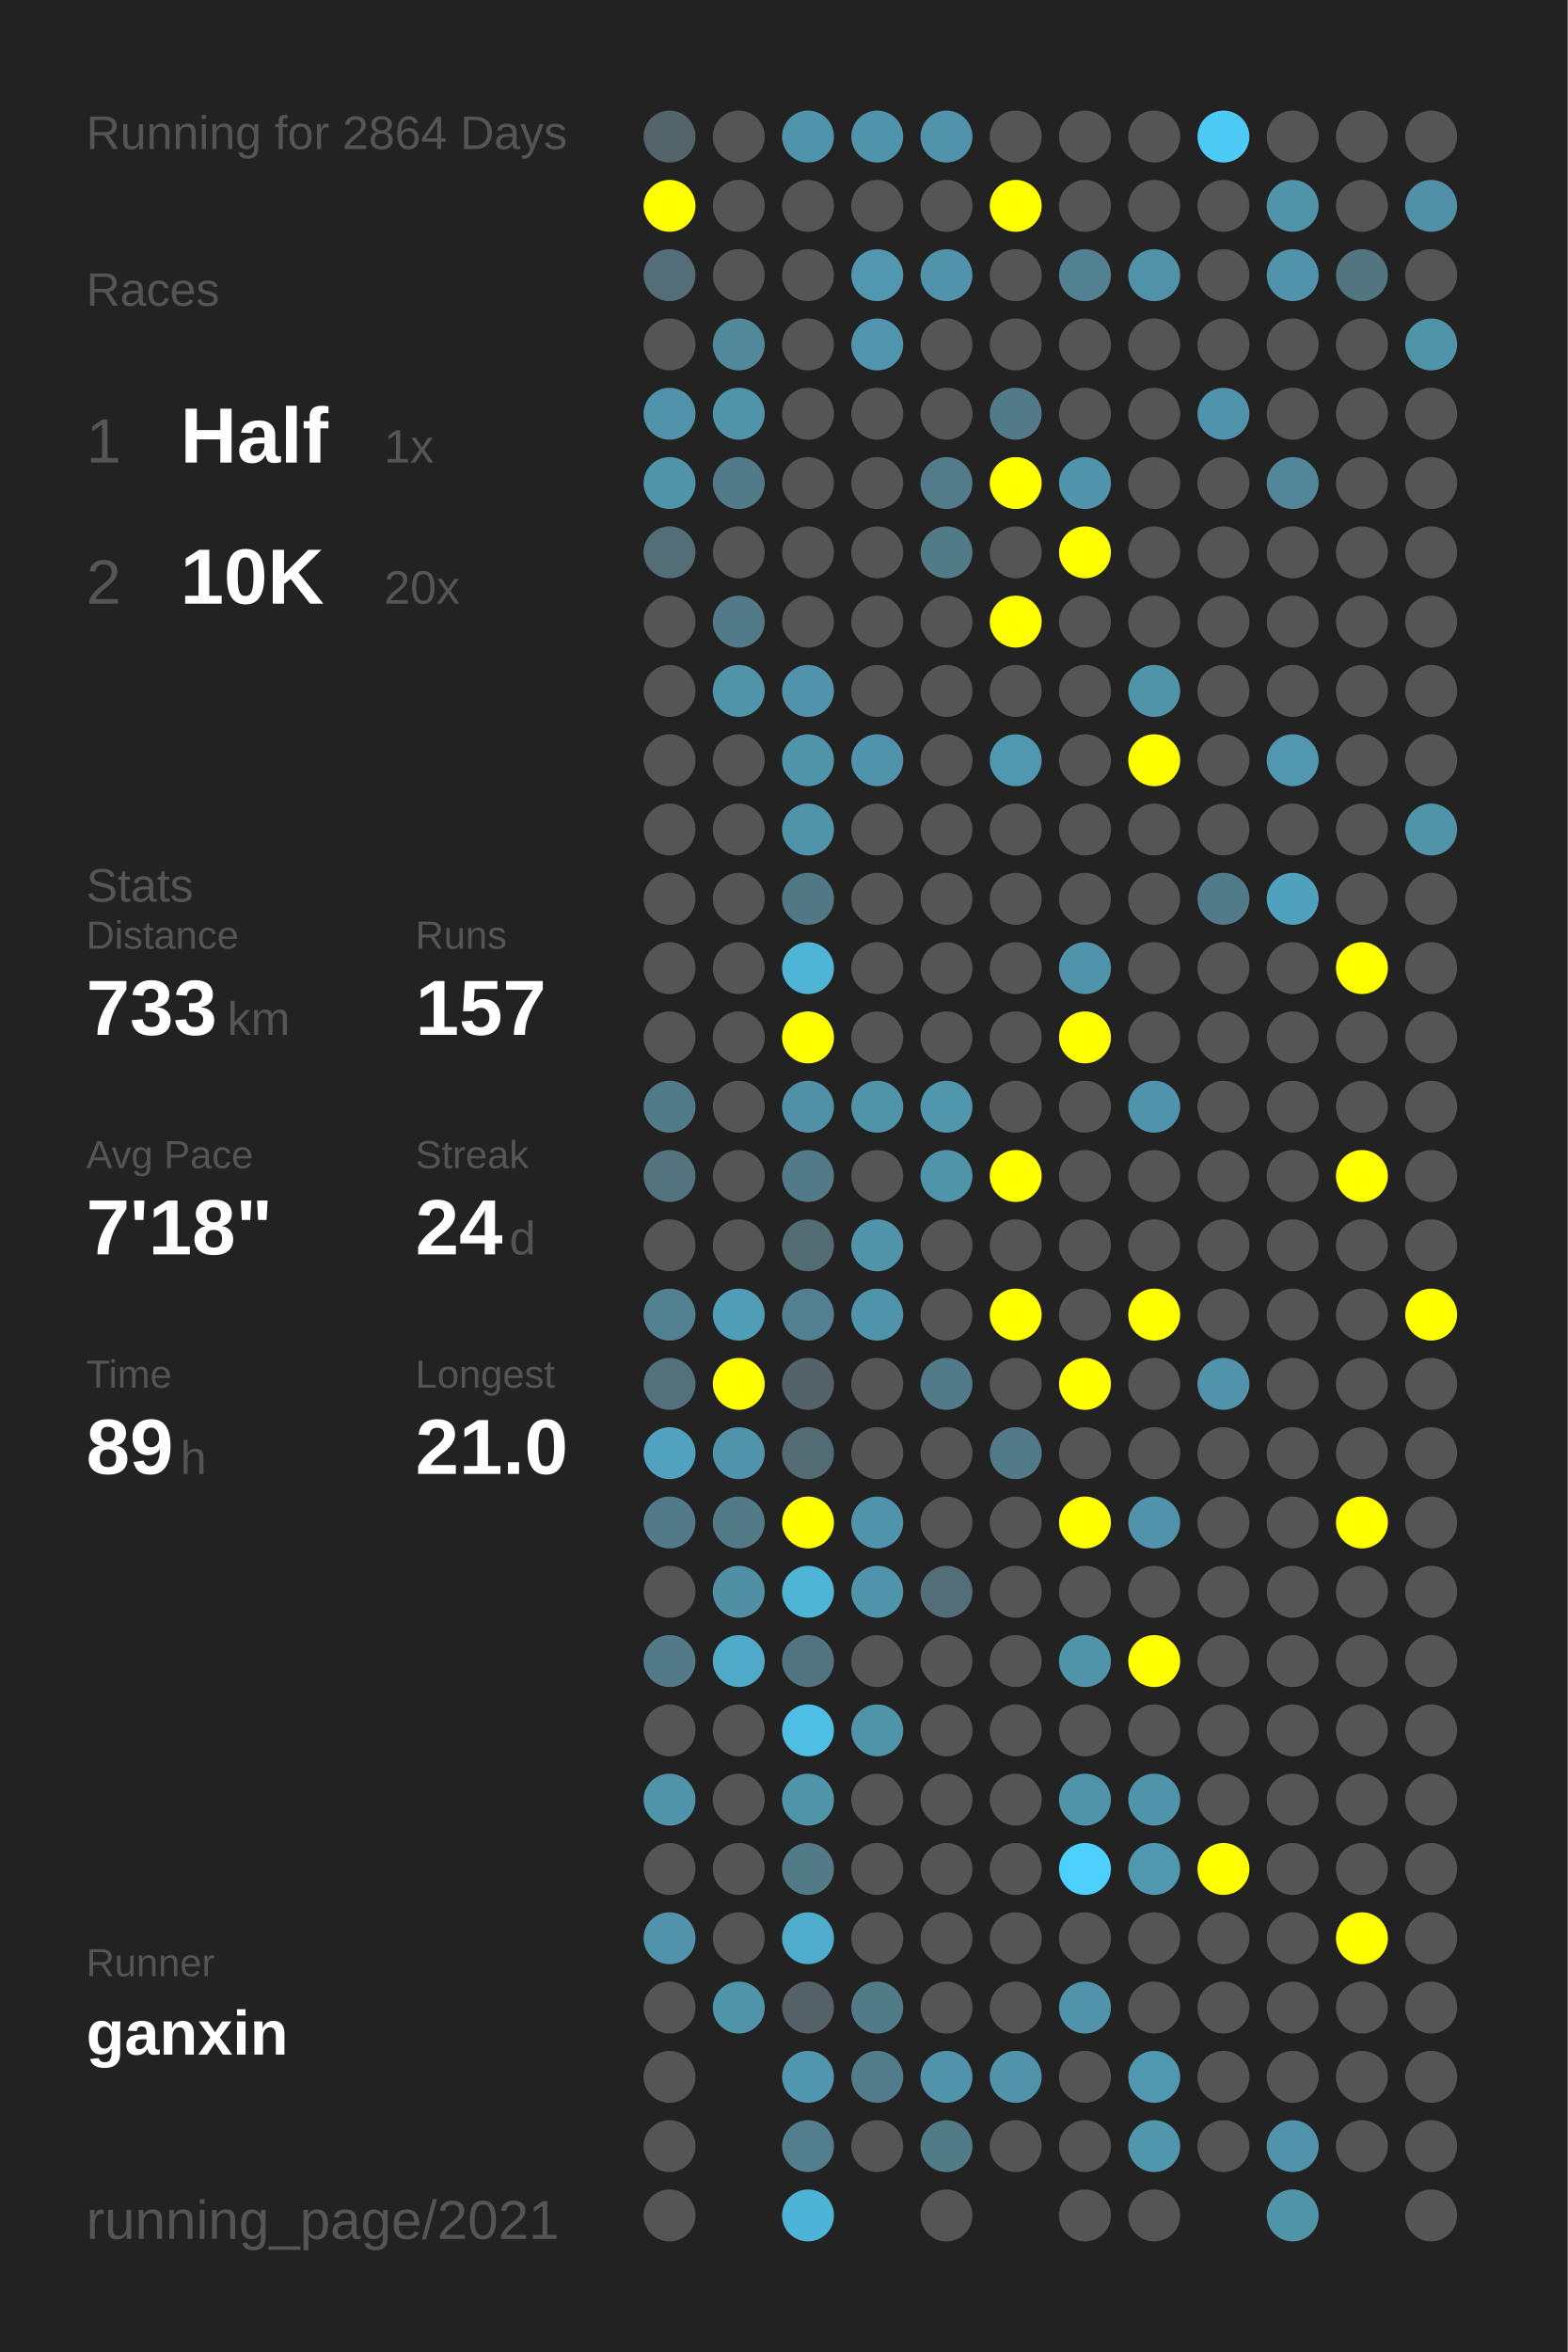
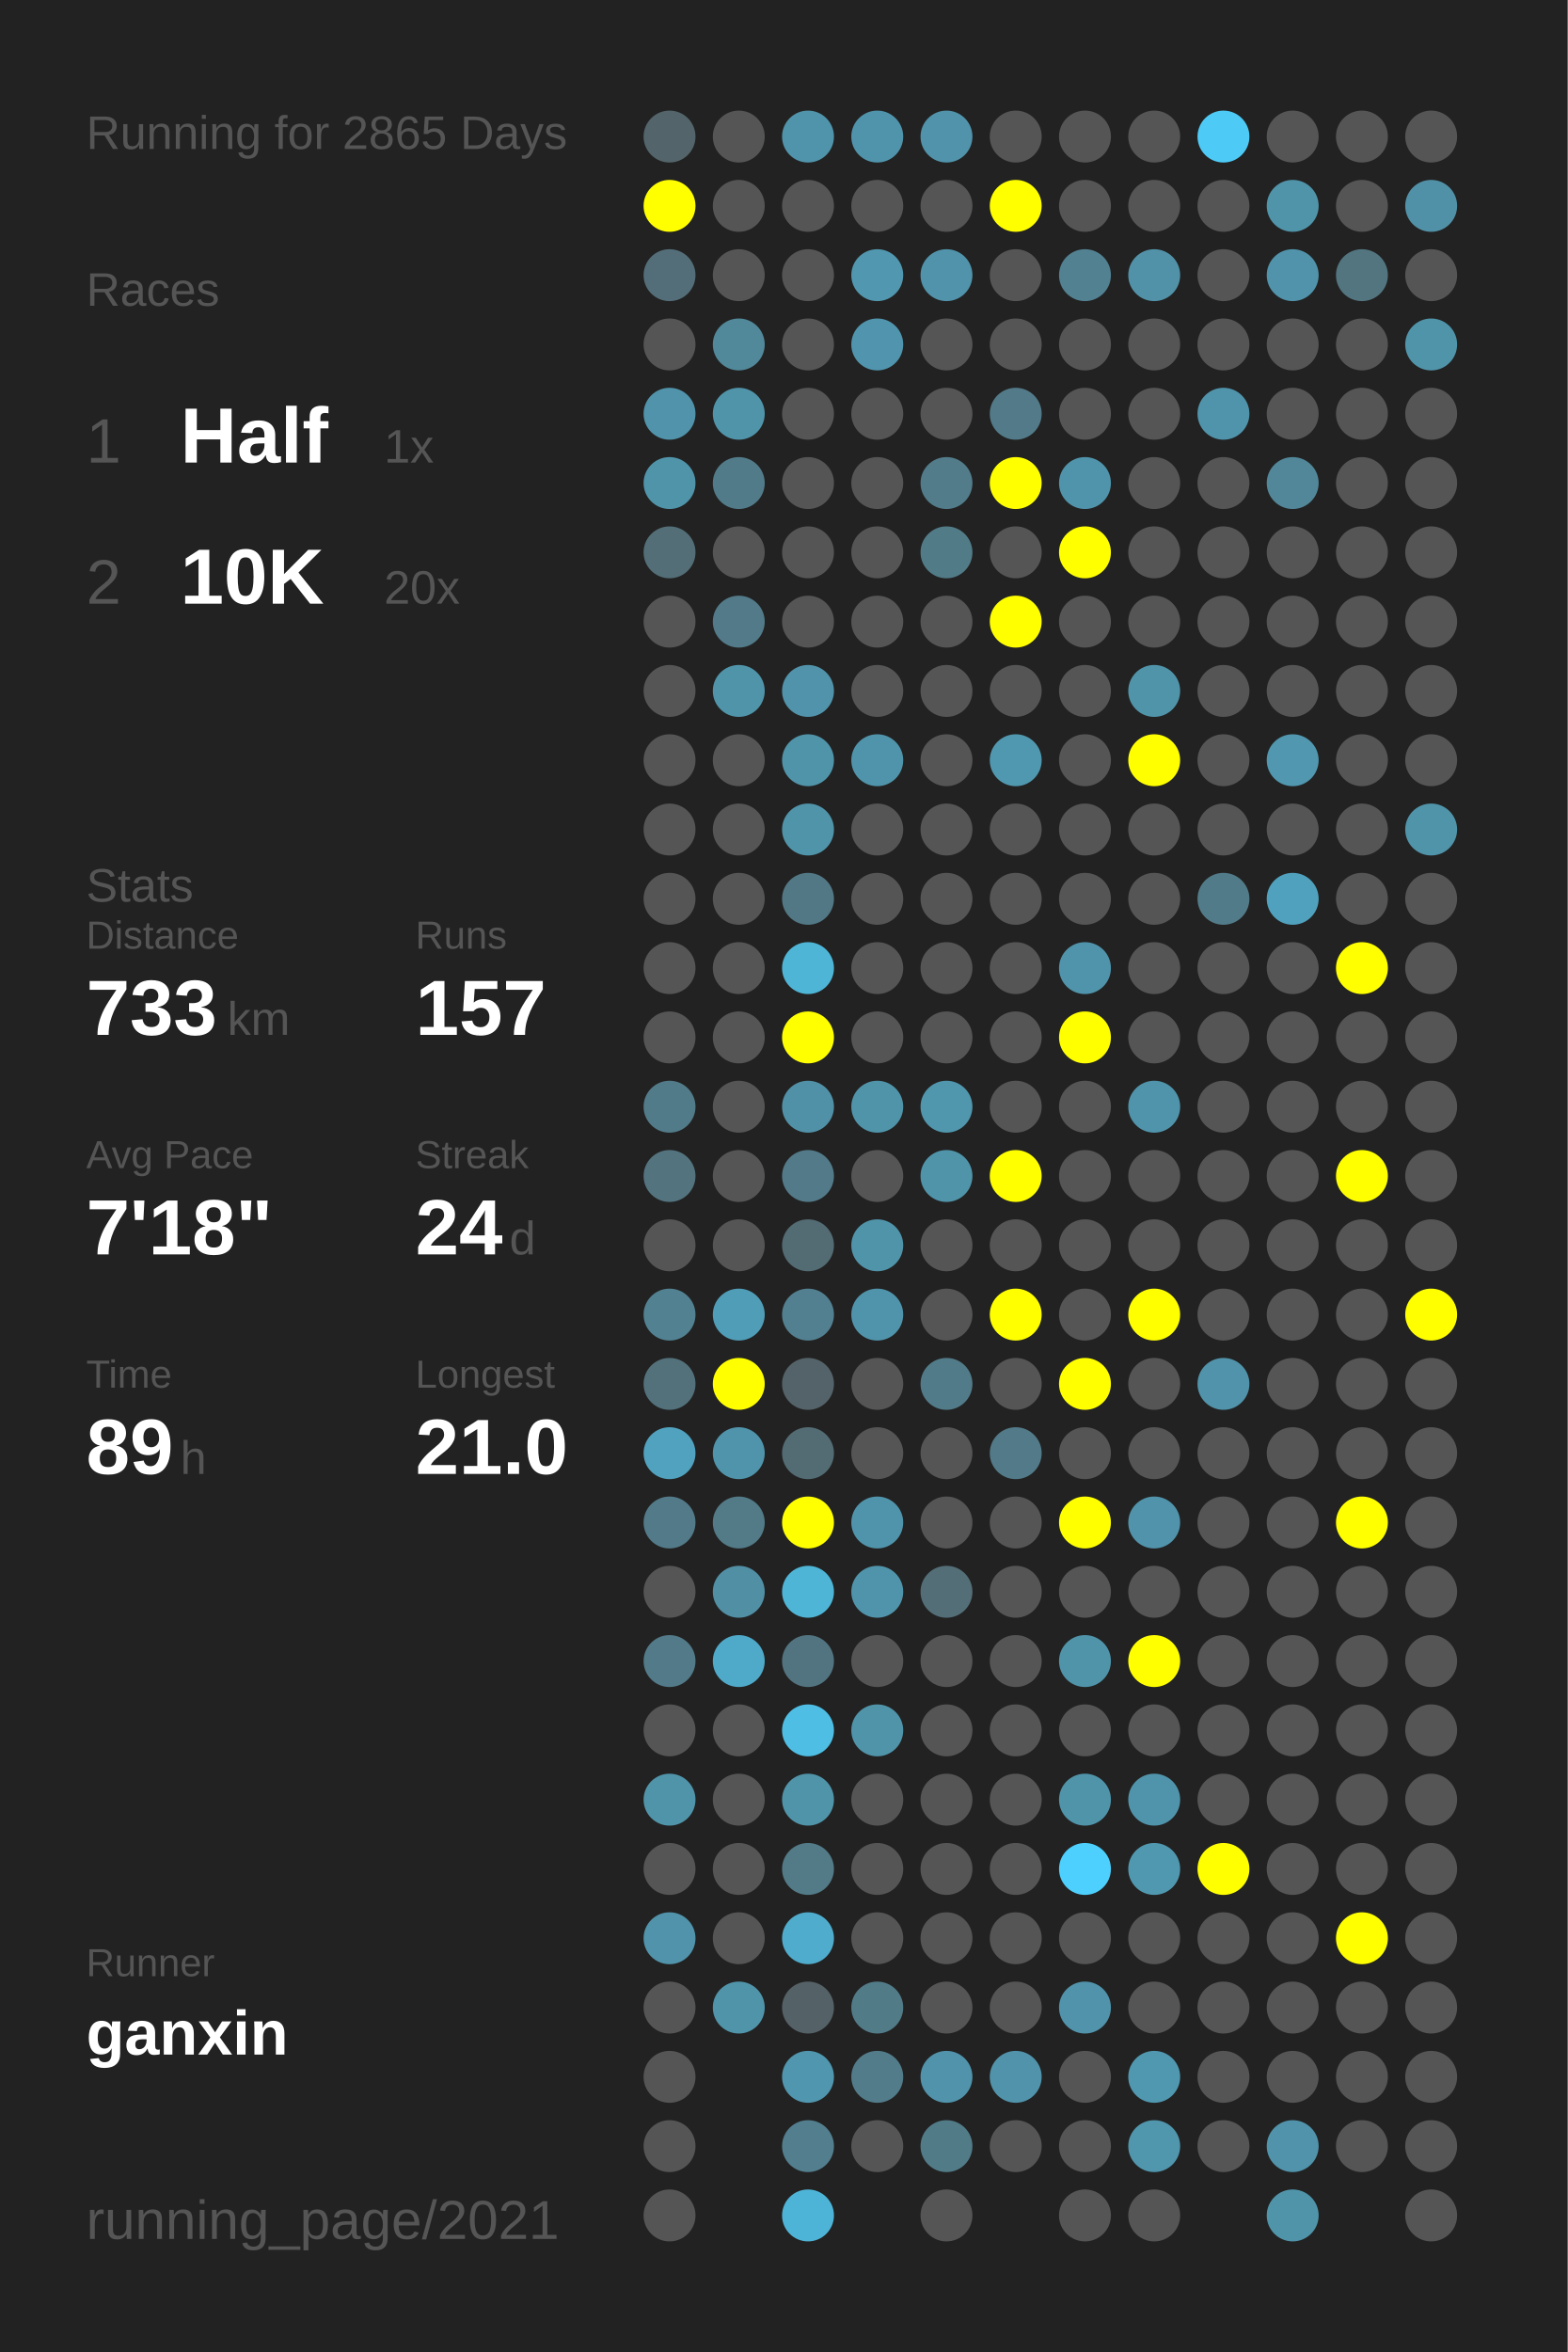
<svg xmlns="http://www.w3.org/2000/svg" baseProfile="full" height="300mm" version="1.1" viewBox="0,0,200,300" width="200mm">
  <defs />
  <rect fill="#222222" height="300" width="200" x="0" y="0" />
-   <text fill="#555555" style="font-size:6px; font-family:Arial;" x="11" y="19">Running for 2864 Days</text>
+   <text fill="#555555" style="font-size:6px; font-family:Arial;" x="11" y="19">Running for 2865 Days</text>
  <text fill="#555555" style="font-size:6px; font-family:Arial;" x="11" y="39">Races</text>
  <text fill="#555555" style="font-size:8px; font-family:Arial;" x="11" y="59">1</text>
  <text fill="#FFFFFF" style="font-size:10px; font-family:Arial; font-weight:bold;" x="23" y="59">Half</text>
  <text fill="#555555" style="font-size:6px; font-family:Arial;" x="49" y="59">1x</text>
  <text fill="#555555" style="font-size:8px; font-family:Arial;" x="11" y="77">2</text>
  <text fill="#FFFFFF" style="font-size:10px; font-family:Arial; font-weight:bold;" x="23" y="77">10K</text>
  <text fill="#555555" style="font-size:6px; font-family:Arial;" x="49" y="77">20x</text>
  <text fill="#555555" style="font-size:6px; font-family:Arial;" x="11" y="115">Stats</text>
  <text fill="#555555" style="font-size:5px; font-family:Arial;" x="11" y="121">Distance</text>
  <text fill="#FFFFFF" style="font-size:10px; font-family:Arial; font-weight:bold;" x="11" y="132">733</text>
  <text fill="#555555" style="font-size:6px; font-family:Arial;" x="29" y="132">km</text>
  <text fill="#555555" style="font-size:5px; font-family:Arial;" x="53" y="121">Runs</text>
  <text fill="#FFFFFF" style="font-size:10px; font-family:Arial; font-weight:bold;" x="53" y="132">157</text>
  <text fill="#555555" style="font-size:5px; font-family:Arial;" x="11" y="149">Avg Pace</text>
  <text fill="#FFFFFF" style="font-size:10px; font-family:Arial; font-weight:bold;" x="11" y="160">7'18"</text>
  <text fill="#555555" style="font-size:5px; font-family:Arial;" x="53" y="149">Streak</text>
  <text fill="#FFFFFF" style="font-size:10px; font-family:Arial; font-weight:bold;" x="53" y="160">24</text>
  <text fill="#555555" style="font-size:6px; font-family:Arial;" x="65" y="160">d</text>
  <text fill="#555555" style="font-size:5px; font-family:Arial;" x="11" y="177">Time</text>
  <text fill="#FFFFFF" style="font-size:10px; font-family:Arial; font-weight:bold;" x="11" y="188">89</text>
  <text fill="#555555" style="font-size:6px; font-family:Arial;" x="23" y="188">h</text>
  <text fill="#555555" style="font-size:5px; font-family:Arial;" x="53" y="177">Longest</text>
  <text fill="#FFFFFF" style="font-size:10px; font-family:Arial; font-weight:bold;" x="53" y="188">21.0</text>
  <text fill="#555555" style="font-size:5px; font-family:Arial;" x="11" y="252.065">Runner</text>
  <text fill="#FFFFFF" style="font-size:8px; font-family:Arial; font-weight:bold;" x="11" y="262.065">ganxin</text>
  <text fill="#555555" style="font-size:7px; font-family:Arial;" x="11" y="285.581">running_page/2021</text>
  <circle cx="85.417" cy="17.419" fill="#53656a" r="3.312" />
  <circle cx="85.417" cy="26.258" fill="#FFFF00" r="3.312" />
  <circle cx="85.417" cy="35.097" fill="#536e78" r="3.312" />
  <circle cx="85.417" cy="43.935" fill="#555555" r="3.312" />
  <circle cx="85.417" cy="52.774" fill="#5093aa" r="3.312" />
  <circle cx="85.417" cy="61.613" fill="#5094aa" r="3.312" />
  <circle cx="85.417" cy="70.452" fill="#536e77" r="3.312" />
  <circle cx="85.417" cy="79.29" fill="#555555" r="3.312" />
  <circle cx="85.417" cy="88.129" fill="#555555" r="3.312" />
  <circle cx="85.417" cy="96.968" fill="#555555" r="3.312" />
  <circle cx="85.417" cy="105.806" fill="#555555" r="3.312" />
  <circle cx="85.417" cy="114.645" fill="#555555" r="3.312" />
  <circle cx="85.417" cy="123.484" fill="#555555" r="3.312" />
  <circle cx="85.417" cy="132.323" fill="#555555" r="3.312" />
  <circle cx="85.417" cy="141.161" fill="#527b89" r="3.312" />
  <circle cx="85.417" cy="150" fill="#53737e" r="3.312" />
  <circle cx="85.417" cy="158.839" fill="#555555" r="3.312" />
  <circle cx="85.417" cy="167.677" fill="#528191" r="3.312" />
  <circle cx="85.417" cy="176.516" fill="#53717b" r="3.312" />
  <circle cx="85.417" cy="185.355" fill="#50a2be" r="3.312" />
  <circle cx="85.417" cy="194.194" fill="#527a88" r="3.312" />
  <circle cx="85.417" cy="203.032" fill="#555555" r="3.312" />
  <circle cx="85.417" cy="211.871" fill="#527a88" r="3.312" />
  <circle cx="85.417" cy="220.71" fill="#555555" r="3.312" />
  <circle cx="85.417" cy="229.548" fill="#5094aa" r="3.312" />
  <circle cx="85.417" cy="238.387" fill="#555555" r="3.312" />
  <circle cx="85.417" cy="247.226" fill="#5093aa" r="3.312" />
  <circle cx="85.417" cy="256.065" fill="#555555" r="3.312" />
  <circle cx="85.417" cy="264.903" fill="#555555" r="3.312" />
  <circle cx="85.417" cy="273.742" fill="#555555" r="3.312" />
  <circle cx="85.417" cy="282.581" fill="#555555" r="3.312" />
  <circle cx="94.25" cy="17.419" fill="#555555" r="3.312" />
  <circle cx="94.25" cy="26.258" fill="#555555" r="3.312" />
  <circle cx="94.25" cy="35.097" fill="#555555" r="3.312" />
  <circle cx="94.25" cy="43.935" fill="#51889a" r="3.312" />
  <circle cx="94.25" cy="52.774" fill="#5094aa" r="3.312" />
  <circle cx="94.25" cy="61.613" fill="#527b89" r="3.312" />
  <circle cx="94.25" cy="70.452" fill="#555555" r="3.312" />
  <circle cx="94.25" cy="79.29" fill="#527a88" r="3.312" />
  <circle cx="94.25" cy="88.129" fill="#5094aa" r="3.312" />
  <circle cx="94.25" cy="96.968" fill="#555555" r="3.312" />
  <circle cx="94.25" cy="105.806" fill="#555555" r="3.312" />
  <circle cx="94.25" cy="114.645" fill="#555555" r="3.312" />
  <circle cx="94.25" cy="123.484" fill="#555555" r="3.312" />
  <circle cx="94.25" cy="132.323" fill="#555555" r="3.312" />
  <circle cx="94.25" cy="141.161" fill="#555555" r="3.312" />
  <circle cx="94.25" cy="150" fill="#555555" r="3.312" />
  <circle cx="94.25" cy="158.839" fill="#555555" r="3.312" />
  <circle cx="94.25" cy="167.677" fill="#509db7" r="3.312" />
  <circle cx="94.25" cy="176.516" fill="#FFFF00" r="3.312" />
  <circle cx="94.25" cy="185.355" fill="#5094ab" r="3.312" />
  <circle cx="94.25" cy="194.194" fill="#527a87" r="3.312" />
  <circle cx="94.25" cy="203.032" fill="#518fa5" r="3.312" />
  <circle cx="94.25" cy="211.871" fill="#4fa9c8" r="3.312" />
  <circle cx="94.25" cy="220.71" fill="#555555" r="3.312" />
  <circle cx="94.25" cy="229.548" fill="#555555" r="3.312" />
  <circle cx="94.25" cy="238.387" fill="#555555" r="3.312" />
  <circle cx="94.25" cy="247.226" fill="#555555" r="3.312" />
  <circle cx="94.25" cy="256.065" fill="#5094aa" r="3.312" />
  <circle cx="103.083" cy="17.419" fill="#5094ab" r="3.312" />
  <circle cx="103.083" cy="26.258" fill="#555555" r="3.312" />
  <circle cx="103.083" cy="35.097" fill="#555555" r="3.312" />
  <circle cx="103.083" cy="43.935" fill="#555555" r="3.312" />
  <circle cx="103.083" cy="52.774" fill="#555555" r="3.312" />
  <circle cx="103.083" cy="61.613" fill="#555555" r="3.312" />
  <circle cx="103.083" cy="70.452" fill="#555555" r="3.312" />
  <circle cx="103.083" cy="79.29" fill="#555555" r="3.312" />
  <circle cx="103.083" cy="88.129" fill="#5093aa" r="3.312" />
  <circle cx="103.083" cy="96.968" fill="#5094aa" r="3.312" />
  <circle cx="103.083" cy="105.806" fill="#5094aa" r="3.312" />
  <circle cx="103.083" cy="114.645" fill="#527885" r="3.312" />
  <circle cx="103.083" cy="123.484" fill="#4eb5d7" r="3.312" />
  <circle cx="103.083" cy="132.323" fill="#FFFF00" r="3.312" />
  <circle cx="103.083" cy="141.161" fill="#5191a7" r="3.312" />
  <circle cx="103.083" cy="150" fill="#527a88" r="3.312" />
  <circle cx="103.083" cy="158.839" fill="#536b73" r="3.312" />
  <circle cx="103.083" cy="167.677" fill="#528090" r="3.312" />
  <circle cx="103.083" cy="176.516" fill="#546369" r="3.312" />
  <circle cx="103.083" cy="185.355" fill="#536c74" r="3.312" />
  <circle cx="103.083" cy="194.194" fill="#FFFF00" r="3.312" />
  <circle cx="103.083" cy="203.032" fill="#4eb5d7" r="3.312" />
  <circle cx="103.083" cy="211.871" fill="#527480" r="3.312" />
  <circle cx="103.083" cy="220.71" fill="#4ebee4" r="3.312" />
  <circle cx="103.083" cy="229.548" fill="#5094aa" r="3.312" />
  <circle cx="103.083" cy="238.387" fill="#527a87" r="3.312" />
  <circle cx="103.083" cy="247.226" fill="#4faccc" r="3.312" />
  <circle cx="103.083" cy="256.065" fill="#546166" r="3.312" />
  <circle cx="103.083" cy="264.903" fill="#5096ae" r="3.312" />
  <circle cx="103.083" cy="273.742" fill="#527e8e" r="3.312" />
  <circle cx="103.083" cy="282.581" fill="#4eb4d7" r="3.312" />
  <circle cx="111.917" cy="17.419" fill="#5094ab" r="3.312" />
  <circle cx="111.917" cy="26.258" fill="#555555" r="3.312" />
  <circle cx="111.917" cy="35.097" fill="#5097af" r="3.312" />
  <circle cx="111.917" cy="43.935" fill="#5095ad" r="3.312" />
  <circle cx="111.917" cy="52.774" fill="#555555" r="3.312" />
  <circle cx="111.917" cy="61.613" fill="#555555" r="3.312" />
  <circle cx="111.917" cy="70.452" fill="#555555" r="3.312" />
  <circle cx="111.917" cy="79.29" fill="#555555" r="3.312" />
  <circle cx="111.917" cy="88.129" fill="#555555" r="3.312" />
  <circle cx="111.917" cy="96.968" fill="#5094ab" r="3.312" />
  <circle cx="111.917" cy="105.806" fill="#555555" r="3.312" />
  <circle cx="111.917" cy="114.645" fill="#555555" r="3.312" />
  <circle cx="111.917" cy="123.484" fill="#555555" r="3.312" />
  <circle cx="111.917" cy="132.323" fill="#555555" r="3.312" />
  <circle cx="111.917" cy="141.161" fill="#5094aa" r="3.312" />
  <circle cx="111.917" cy="150" fill="#555555" r="3.312" />
  <circle cx="111.917" cy="158.839" fill="#5094aa" r="3.312" />
  <circle cx="111.917" cy="167.677" fill="#5094ab" r="3.312" />
  <circle cx="111.917" cy="176.516" fill="#555555" r="3.312" />
  <circle cx="111.917" cy="185.355" fill="#555555" r="3.312" />
  <circle cx="111.917" cy="194.194" fill="#5094ab" r="3.312" />
  <circle cx="111.917" cy="203.032" fill="#5094ab" r="3.312" />
  <circle cx="111.917" cy="211.871" fill="#555555" r="3.312" />
  <circle cx="111.917" cy="220.71" fill="#5094aa" r="3.312" />
  <circle cx="111.917" cy="229.548" fill="#555555" r="3.312" />
  <circle cx="111.917" cy="238.387" fill="#555555" r="3.312" />
  <circle cx="111.917" cy="247.226" fill="#555555" r="3.312" />
  <circle cx="111.917" cy="256.065" fill="#527b88" r="3.312" />
  <circle cx="111.917" cy="264.903" fill="#527c8a" r="3.312" />
  <circle cx="111.917" cy="273.742" fill="#555555" r="3.312" />
  <circle cx="120.75" cy="17.419" fill="#5093aa" r="3.312" />
  <circle cx="120.75" cy="26.258" fill="#555555" r="3.312" />
  <circle cx="120.75" cy="35.097" fill="#5093aa" r="3.312" />
  <circle cx="120.75" cy="43.935" fill="#555555" r="3.312" />
  <circle cx="120.75" cy="52.774" fill="#555555" r="3.312" />
  <circle cx="120.75" cy="61.613" fill="#527c8a" r="3.312" />
  <circle cx="120.75" cy="70.452" fill="#527b88" r="3.312" />
  <circle cx="120.75" cy="79.29" fill="#555555" r="3.312" />
  <circle cx="120.75" cy="88.129" fill="#555555" r="3.312" />
  <circle cx="120.75" cy="96.968" fill="#555555" r="3.312" />
  <circle cx="120.75" cy="105.806" fill="#555555" r="3.312" />
  <circle cx="120.75" cy="114.645" fill="#555555" r="3.312" />
  <circle cx="120.75" cy="123.484" fill="#555555" r="3.312" />
  <circle cx="120.75" cy="132.323" fill="#555555" r="3.312" />
  <circle cx="120.75" cy="141.161" fill="#5096ad" r="3.312" />
  <circle cx="120.75" cy="150" fill="#5094aa" r="3.312" />
  <circle cx="120.75" cy="158.839" fill="#555555" r="3.312" />
  <circle cx="120.75" cy="167.677" fill="#555555" r="3.312" />
  <circle cx="120.75" cy="176.516" fill="#527b89" r="3.312" />
  <circle cx="120.75" cy="185.355" fill="#555555" r="3.312" />
  <circle cx="120.75" cy="194.194" fill="#555555" r="3.312" />
  <circle cx="120.75" cy="203.032" fill="#536e77" r="3.312" />
  <circle cx="120.75" cy="211.871" fill="#555555" r="3.312" />
  <circle cx="120.75" cy="220.71" fill="#555555" r="3.312" />
  <circle cx="120.75" cy="229.548" fill="#555555" r="3.312" />
  <circle cx="120.75" cy="238.387" fill="#555555" r="3.312" />
  <circle cx="120.75" cy="247.226" fill="#555555" r="3.312" />
  <circle cx="120.75" cy="256.065" fill="#555555" r="3.312" />
  <circle cx="120.75" cy="264.903" fill="#5093aa" r="3.312" />
  <circle cx="120.75" cy="273.742" fill="#527b88" r="3.312" />
  <circle cx="120.75" cy="282.581" fill="#555555" r="3.312" />
  <circle cx="129.583" cy="17.419" fill="#555555" r="3.312" />
  <circle cx="129.583" cy="26.258" fill="#FFFF00" r="3.312" />
  <circle cx="129.583" cy="35.097" fill="#555555" r="3.312" />
  <circle cx="129.583" cy="43.935" fill="#555555" r="3.312" />
  <circle cx="129.583" cy="52.774" fill="#527a88" r="3.312" />
  <circle cx="129.583" cy="61.613" fill="#FFFF00" r="3.312" />
  <circle cx="129.583" cy="70.452" fill="#555555" r="3.312" />
  <circle cx="129.583" cy="79.29" fill="#FFFF00" r="3.312" />
  <circle cx="129.583" cy="88.129" fill="#555555" r="3.312" />
  <circle cx="129.583" cy="96.968" fill="#5098b0" r="3.312" />
  <circle cx="129.583" cy="105.806" fill="#555555" r="3.312" />
  <circle cx="129.583" cy="114.645" fill="#555555" r="3.312" />
  <circle cx="129.583" cy="123.484" fill="#555555" r="3.312" />
  <circle cx="129.583" cy="132.323" fill="#555555" r="3.312" />
  <circle cx="129.583" cy="141.161" fill="#555555" r="3.312" />
  <circle cx="129.583" cy="150" fill="#FFFF00" r="3.312" />
  <circle cx="129.583" cy="158.839" fill="#555555" r="3.312" />
  <circle cx="129.583" cy="167.677" fill="#FFFF00" r="3.312" />
  <circle cx="129.583" cy="176.516" fill="#555555" r="3.312" />
  <circle cx="129.583" cy="185.355" fill="#527a88" r="3.312" />
  <circle cx="129.583" cy="194.194" fill="#555555" r="3.312" />
  <circle cx="129.583" cy="203.032" fill="#555555" r="3.312" />
  <circle cx="129.583" cy="211.871" fill="#555555" r="3.312" />
  <circle cx="129.583" cy="220.71" fill="#555555" r="3.312" />
  <circle cx="129.583" cy="229.548" fill="#555555" r="3.312" />
  <circle cx="129.583" cy="238.387" fill="#555555" r="3.312" />
  <circle cx="129.583" cy="247.226" fill="#555555" r="3.312" />
  <circle cx="129.583" cy="256.065" fill="#555555" r="3.312" />
  <circle cx="129.583" cy="264.903" fill="#5093aa" r="3.312" />
  <circle cx="129.583" cy="273.742" fill="#555555" r="3.312" />
  <circle cx="138.417" cy="17.419" fill="#555555" r="3.312" />
  <circle cx="138.417" cy="26.258" fill="#555555" r="3.312" />
  <circle cx="138.417" cy="35.097" fill="#528192" r="3.312" />
  <circle cx="138.417" cy="43.935" fill="#555555" r="3.312" />
  <circle cx="138.417" cy="52.774" fill="#555555" r="3.312" />
  <circle cx="138.417" cy="61.613" fill="#5094ab" r="3.312" />
  <circle cx="138.417" cy="70.452" fill="#FFFF00" r="3.312" />
  <circle cx="138.417" cy="79.29" fill="#555555" r="3.312" />
  <circle cx="138.417" cy="88.129" fill="#555555" r="3.312" />
  <circle cx="138.417" cy="96.968" fill="#555555" r="3.312" />
  <circle cx="138.417" cy="105.806" fill="#555555" r="3.312" />
  <circle cx="138.417" cy="114.645" fill="#555555" r="3.312" />
  <circle cx="138.417" cy="123.484" fill="#5094ab" r="3.312" />
  <circle cx="138.417" cy="132.323" fill="#FFFF00" r="3.312" />
  <circle cx="138.417" cy="141.161" fill="#555555" r="3.312" />
  <circle cx="138.417" cy="150" fill="#555555" r="3.312" />
  <circle cx="138.417" cy="158.839" fill="#555555" r="3.312" />
  <circle cx="138.417" cy="167.677" fill="#555555" r="3.312" />
  <circle cx="138.417" cy="176.516" fill="#FFFF00" r="3.312" />
  <circle cx="138.417" cy="185.355" fill="#555555" r="3.312" />
  <circle cx="138.417" cy="194.194" fill="#FFFF00" r="3.312" />
  <circle cx="138.417" cy="203.032" fill="#555555" r="3.312" />
  <circle cx="138.417" cy="211.871" fill="#5094aa" r="3.312" />
  <circle cx="138.417" cy="220.71" fill="#555555" r="3.312" />
  <circle cx="138.417" cy="229.548" fill="#5094aa" r="3.312" />
  <circle cx="138.417" cy="238.387" fill="#4dd0fd" r="3.312" />
  <circle cx="138.417" cy="247.226" fill="#555555" r="3.312" />
  <circle cx="138.417" cy="256.065" fill="#5093aa" r="3.312" />
  <circle cx="138.417" cy="264.903" fill="#555555" r="3.312" />
  <circle cx="138.417" cy="273.742" fill="#555555" r="3.312" />
  <circle cx="138.417" cy="282.581" fill="#555555" r="3.312" />
  <circle cx="147.25" cy="17.419" fill="#555555" r="3.312" />
  <circle cx="147.25" cy="26.258" fill="#555555" r="3.312" />
  <circle cx="147.25" cy="35.097" fill="#5192a8" r="3.312" />
  <circle cx="147.25" cy="43.935" fill="#555555" r="3.312" />
  <circle cx="147.25" cy="52.774" fill="#555555" r="3.312" />
  <circle cx="147.25" cy="61.613" fill="#555555" r="3.312" />
  <circle cx="147.25" cy="70.452" fill="#555555" r="3.312" />
  <circle cx="147.25" cy="79.29" fill="#555555" r="3.312" />
  <circle cx="147.25" cy="88.129" fill="#5094aa" r="3.312" />
  <circle cx="147.25" cy="96.968" fill="#FFFF00" r="3.312" />
  <circle cx="147.25" cy="105.806" fill="#555555" r="3.312" />
  <circle cx="147.25" cy="114.645" fill="#555555" r="3.312" />
  <circle cx="147.25" cy="123.484" fill="#555555" r="3.312" />
  <circle cx="147.25" cy="132.323" fill="#555555" r="3.312" />
  <circle cx="147.25" cy="141.161" fill="#5094ab" r="3.312" />
  <circle cx="147.25" cy="150" fill="#555555" r="3.312" />
  <circle cx="147.25" cy="158.839" fill="#555555" r="3.312" />
  <circle cx="147.25" cy="167.677" fill="#FFFF00" r="3.312" />
  <circle cx="147.25" cy="176.516" fill="#555555" r="3.312" />
  <circle cx="147.25" cy="185.355" fill="#555555" r="3.312" />
  <circle cx="147.25" cy="194.194" fill="#5093aa" r="3.312" />
  <circle cx="147.25" cy="203.032" fill="#555555" r="3.312" />
  <circle cx="147.25" cy="211.871" fill="#FFFF00" r="3.312" />
  <circle cx="147.25" cy="220.71" fill="#555555" r="3.312" />
  <circle cx="147.25" cy="229.548" fill="#5094ab" r="3.312" />
  <circle cx="147.25" cy="238.387" fill="#5098b0" r="3.312" />
  <circle cx="147.25" cy="247.226" fill="#555555" r="3.312" />
  <circle cx="147.25" cy="256.065" fill="#555555" r="3.312" />
  <circle cx="147.25" cy="264.903" fill="#5097b0" r="3.312" />
  <circle cx="147.25" cy="273.742" fill="#5096ad" r="3.312" />
  <circle cx="147.25" cy="282.581" fill="#555555" r="3.312" />
  <circle cx="156.083" cy="17.419" fill="#4dcaf5" r="3.312" />
  <circle cx="156.083" cy="26.258" fill="#555555" r="3.312" />
  <circle cx="156.083" cy="35.097" fill="#555555" r="3.312" />
  <circle cx="156.083" cy="43.935" fill="#555555" r="3.312" />
  <circle cx="156.083" cy="52.774" fill="#5094ab" r="3.312" />
  <circle cx="156.083" cy="61.613" fill="#555555" r="3.312" />
  <circle cx="156.083" cy="70.452" fill="#555555" r="3.312" />
  <circle cx="156.083" cy="79.29" fill="#555555" r="3.312" />
  <circle cx="156.083" cy="88.129" fill="#555555" r="3.312" />
  <circle cx="156.083" cy="96.968" fill="#555555" r="3.312" />
  <circle cx="156.083" cy="105.806" fill="#555555" r="3.312" />
  <circle cx="156.083" cy="114.645" fill="#527b89" r="3.312" />
  <circle cx="156.083" cy="123.484" fill="#555555" r="3.312" />
  <circle cx="156.083" cy="132.323" fill="#555555" r="3.312" />
  <circle cx="156.083" cy="141.161" fill="#555555" r="3.312" />
  <circle cx="156.083" cy="150" fill="#555555" r="3.312" />
  <circle cx="156.083" cy="158.839" fill="#555555" r="3.312" />
  <circle cx="156.083" cy="167.677" fill="#555555" r="3.312" />
  <circle cx="156.083" cy="176.516" fill="#5093aa" r="3.312" />
  <circle cx="156.083" cy="185.355" fill="#555555" r="3.312" />
  <circle cx="156.083" cy="194.194" fill="#555555" r="3.312" />
  <circle cx="156.083" cy="203.032" fill="#555555" r="3.312" />
  <circle cx="156.083" cy="211.871" fill="#555555" r="3.312" />
  <circle cx="156.083" cy="220.71" fill="#555555" r="3.312" />
  <circle cx="156.083" cy="229.548" fill="#555555" r="3.312" />
  <circle cx="156.083" cy="238.387" fill="#FFFF00" r="3.312" />
  <circle cx="156.083" cy="247.226" fill="#555555" r="3.312" />
  <circle cx="156.083" cy="256.065" fill="#555555" r="3.312" />
  <circle cx="156.083" cy="264.903" fill="#555555" r="3.312" />
  <circle cx="156.083" cy="273.742" fill="#555555" r="3.312" />
  <circle cx="164.917" cy="17.419" fill="#555555" r="3.312" />
  <circle cx="164.917" cy="26.258" fill="#5094aa" r="3.312" />
  <circle cx="164.917" cy="35.097" fill="#5093aa" r="3.312" />
  <circle cx="164.917" cy="43.935" fill="#555555" r="3.312" />
  <circle cx="164.917" cy="52.774" fill="#555555" r="3.312" />
  <circle cx="164.917" cy="61.613" fill="#518799" r="3.312" />
  <circle cx="164.917" cy="70.452" fill="#555555" r="3.312" />
  <circle cx="164.917" cy="79.29" fill="#555555" r="3.312" />
  <circle cx="164.917" cy="88.129" fill="#555555" r="3.312" />
  <circle cx="164.917" cy="96.968" fill="#5097af" r="3.312" />
  <circle cx="164.917" cy="105.806" fill="#555555" r="3.312" />
  <circle cx="164.917" cy="114.645" fill="#50a1bd" r="3.312" />
  <circle cx="164.917" cy="123.484" fill="#555555" r="3.312" />
  <circle cx="164.917" cy="132.323" fill="#555555" r="3.312" />
  <circle cx="164.917" cy="141.161" fill="#555555" r="3.312" />
  <circle cx="164.917" cy="150" fill="#555555" r="3.312" />
  <circle cx="164.917" cy="158.839" fill="#555555" r="3.312" />
  <circle cx="164.917" cy="167.677" fill="#555555" r="3.312" />
  <circle cx="164.917" cy="176.516" fill="#555555" r="3.312" />
  <circle cx="164.917" cy="185.355" fill="#555555" r="3.312" />
  <circle cx="164.917" cy="194.194" fill="#555555" r="3.312" />
  <circle cx="164.917" cy="203.032" fill="#555555" r="3.312" />
  <circle cx="164.917" cy="211.871" fill="#555555" r="3.312" />
  <circle cx="164.917" cy="220.71" fill="#555555" r="3.312" />
  <circle cx="164.917" cy="229.548" fill="#555555" r="3.312" />
  <circle cx="164.917" cy="238.387" fill="#555555" r="3.312" />
  <circle cx="164.917" cy="247.226" fill="#555555" r="3.312" />
  <circle cx="164.917" cy="256.065" fill="#555555" r="3.312" />
  <circle cx="164.917" cy="264.903" fill="#555555" r="3.312" />
  <circle cx="164.917" cy="273.742" fill="#5093aa" r="3.312" />
  <circle cx="164.917" cy="282.581" fill="#5094aa" r="3.312" />
  <circle cx="173.75" cy="17.419" fill="#555555" r="3.312" />
  <circle cx="173.75" cy="26.258" fill="#555555" r="3.312" />
  <circle cx="173.75" cy="35.097" fill="#527580" r="3.312" />
  <circle cx="173.75" cy="43.935" fill="#555555" r="3.312" />
  <circle cx="173.75" cy="52.774" fill="#555555" r="3.312" />
  <circle cx="173.75" cy="61.613" fill="#555555" r="3.312" />
  <circle cx="173.75" cy="70.452" fill="#555555" r="3.312" />
  <circle cx="173.75" cy="79.29" fill="#555555" r="3.312" />
  <circle cx="173.75" cy="88.129" fill="#555555" r="3.312" />
  <circle cx="173.75" cy="96.968" fill="#555555" r="3.312" />
  <circle cx="173.75" cy="105.806" fill="#555555" r="3.312" />
  <circle cx="173.75" cy="114.645" fill="#555555" r="3.312" />
  <circle cx="173.75" cy="123.484" fill="#FFFF00" r="3.312" />
  <circle cx="173.75" cy="132.323" fill="#555555" r="3.312" />
  <circle cx="173.75" cy="141.161" fill="#555555" r="3.312" />
  <circle cx="173.75" cy="150" fill="#FFFF00" r="3.312" />
  <circle cx="173.75" cy="158.839" fill="#555555" r="3.312" />
  <circle cx="173.75" cy="167.677" fill="#555555" r="3.312" />
  <circle cx="173.75" cy="176.516" fill="#555555" r="3.312" />
  <circle cx="173.75" cy="185.355" fill="#555555" r="3.312" />
  <circle cx="173.75" cy="194.194" fill="#FFFF00" r="3.312" />
  <circle cx="173.75" cy="203.032" fill="#555555" r="3.312" />
  <circle cx="173.75" cy="211.871" fill="#555555" r="3.312" />
  <circle cx="173.75" cy="220.71" fill="#555555" r="3.312" />
  <circle cx="173.75" cy="229.548" fill="#555555" r="3.312" />
  <circle cx="173.75" cy="238.387" fill="#555555" r="3.312" />
  <circle cx="173.75" cy="247.226" fill="#FFFF00" r="3.312" />
  <circle cx="173.75" cy="256.065" fill="#555555" r="3.312" />
  <circle cx="173.75" cy="264.903" fill="#555555" r="3.312" />
  <circle cx="173.75" cy="273.742" fill="#555555" r="3.312" />
  <circle cx="182.583" cy="17.419" fill="#555555" r="3.312" />
  <circle cx="182.583" cy="26.258" fill="#5191a7" r="3.312" />
  <circle cx="182.583" cy="35.097" fill="#555555" r="3.312" />
  <circle cx="182.583" cy="43.935" fill="#5094aa" r="3.312" />
  <circle cx="182.583" cy="52.774" fill="#555555" r="3.312" />
  <circle cx="182.583" cy="61.613" fill="#555555" r="3.312" />
  <circle cx="182.583" cy="70.452" fill="#555555" r="3.312" />
  <circle cx="182.583" cy="79.29" fill="#555555" r="3.312" />
  <circle cx="182.583" cy="88.129" fill="#555555" r="3.312" />
  <circle cx="182.583" cy="96.968" fill="#555555" r="3.312" />
  <circle cx="182.583" cy="105.806" fill="#5094aa" r="3.312" />
  <circle cx="182.583" cy="114.645" fill="#555555" r="3.312" />
  <circle cx="182.583" cy="123.484" fill="#555555" r="3.312" />
  <circle cx="182.583" cy="132.323" fill="#555555" r="3.312" />
  <circle cx="182.583" cy="141.161" fill="#555555" r="3.312" />
  <circle cx="182.583" cy="150" fill="#555555" r="3.312" />
  <circle cx="182.583" cy="158.839" fill="#555555" r="3.312" />
  <circle cx="182.583" cy="167.677" fill="#FFFF00" r="3.312" />
  <circle cx="182.583" cy="176.516" fill="#555555" r="3.312" />
  <circle cx="182.583" cy="185.355" fill="#555555" r="3.312" />
  <circle cx="182.583" cy="194.194" fill="#555555" r="3.312" />
  <circle cx="182.583" cy="203.032" fill="#555555" r="3.312" />
  <circle cx="182.583" cy="211.871" fill="#555555" r="3.312" />
  <circle cx="182.583" cy="220.71" fill="#555555" r="3.312" />
  <circle cx="182.583" cy="229.548" fill="#555555" r="3.312" />
  <circle cx="182.583" cy="238.387" fill="#555555" r="3.312" />
  <circle cx="182.583" cy="247.226" fill="#555555" r="3.312" />
  <circle cx="182.583" cy="256.065" fill="#555555" r="3.312" />
  <circle cx="182.583" cy="264.903" fill="#555555" r="3.312" />
  <circle cx="182.583" cy="273.742" fill="#555555" r="3.312" />
  <circle cx="182.583" cy="282.581" fill="#555555" r="3.312" />
</svg>
